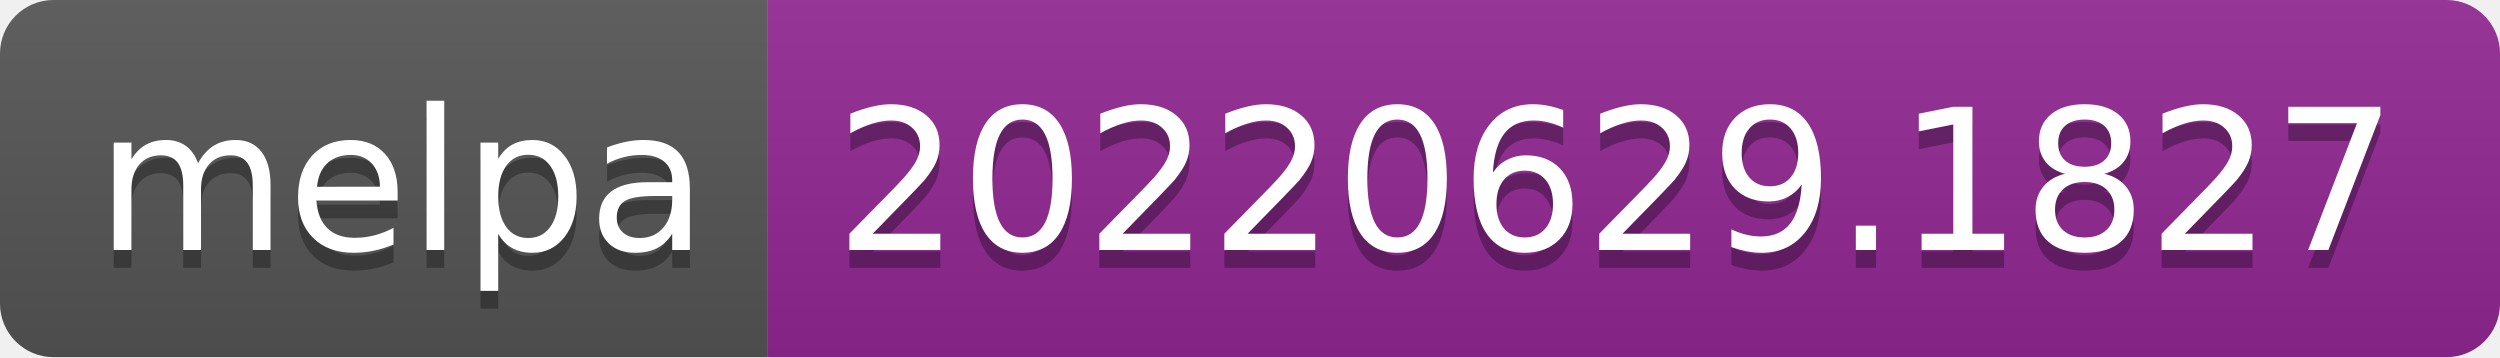
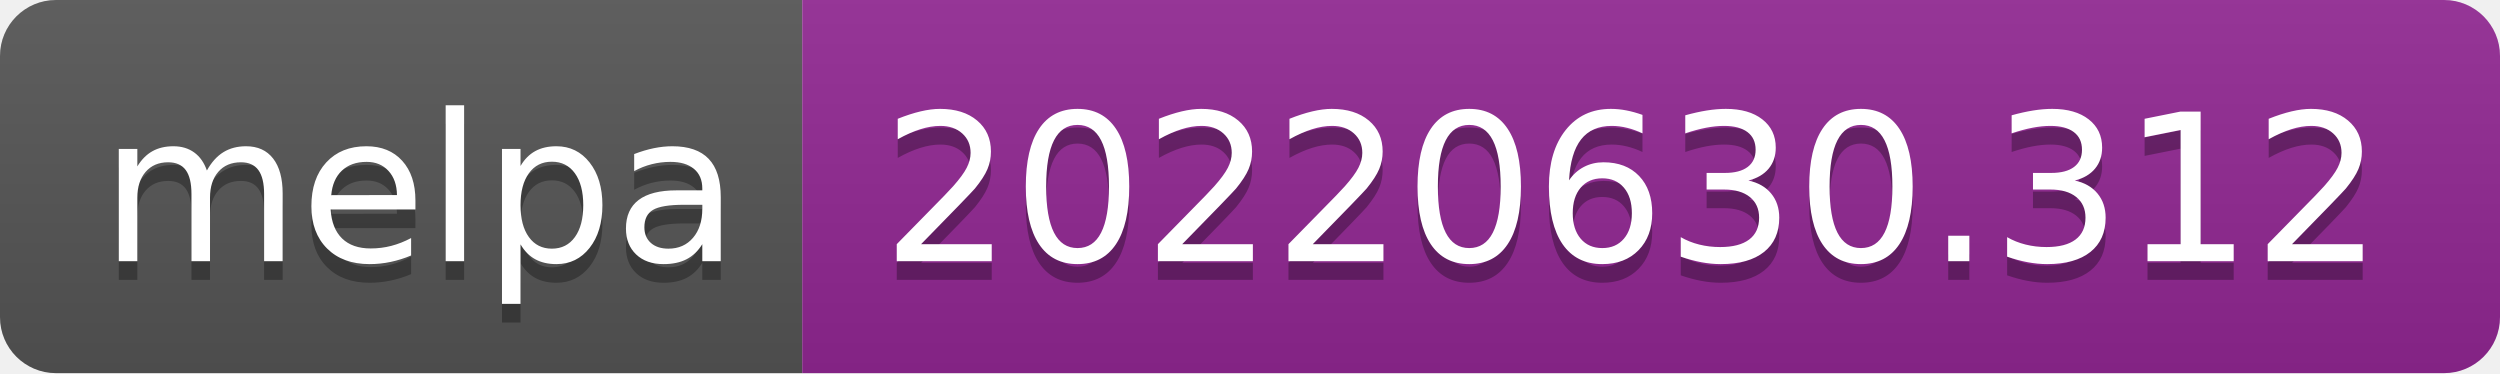
- <svg xmlns="http://www.w3.org/2000/svg" width="140" height="20" role="img" aria-label="melpa: 20220629.1827">
+ <svg xmlns="http://www.w3.org/2000/svg" width="134" height="20" role="img" aria-label="melpa: 20220630.312">
  <linearGradient id="s" x2="0" y2="100%">
    <stop offset="0" stop-color="#bbb" stop-opacity=".1" />
    <stop offset="1" stop-opacity=".1" />
  </linearGradient>
  <clipPath id="r">
-     <rect width="140" height="20" rx="3" fill="#fff" />
+     <rect width="134" height="20" rx="3" fill="#fff" />
  </clipPath>
  <g clip-path="url(#r)">
    <rect width="43" height="20" fill="#555" />
-     <rect x="43" width="97" height="20" fill="#922793" />
-     <rect width="140" height="20" fill="url(#s)" />
+     <rect x="43" width="91" height="20" fill="#922793" />
+     <rect width="134" height="20" fill="url(#s)" />
  </g>
  <g fill="#fff" text-anchor="middle" font-family="Verdana,Geneva,DejaVu Sans,sans-serif" text-rendering="geometricPrecision" font-size="110">
    <text aria-hidden="true" x="225" y="150" fill="#010101" fill-opacity=".3" transform="scale(.1)" textLength="330">melpa</text>
    <text x="225" y="140" transform="scale(.1)" fill="#fff" textLength="330">melpa</text>
-     <text aria-hidden="true" x="905" y="150" fill="#010101" fill-opacity=".3" transform="scale(.1)" textLength="870">20220629.1827</text>
-     <text x="905" y="140" transform="scale(.1)" fill="#fff" textLength="870">20220629.1827</text>
+     <text aria-hidden="true" x="875" y="150" fill="#010101" fill-opacity=".3" transform="scale(.1)" textLength="810">20220630.312</text>
+     <text x="875" y="140" transform="scale(.1)" fill="#fff" textLength="810">20220630.312</text>
  </g>
</svg>
